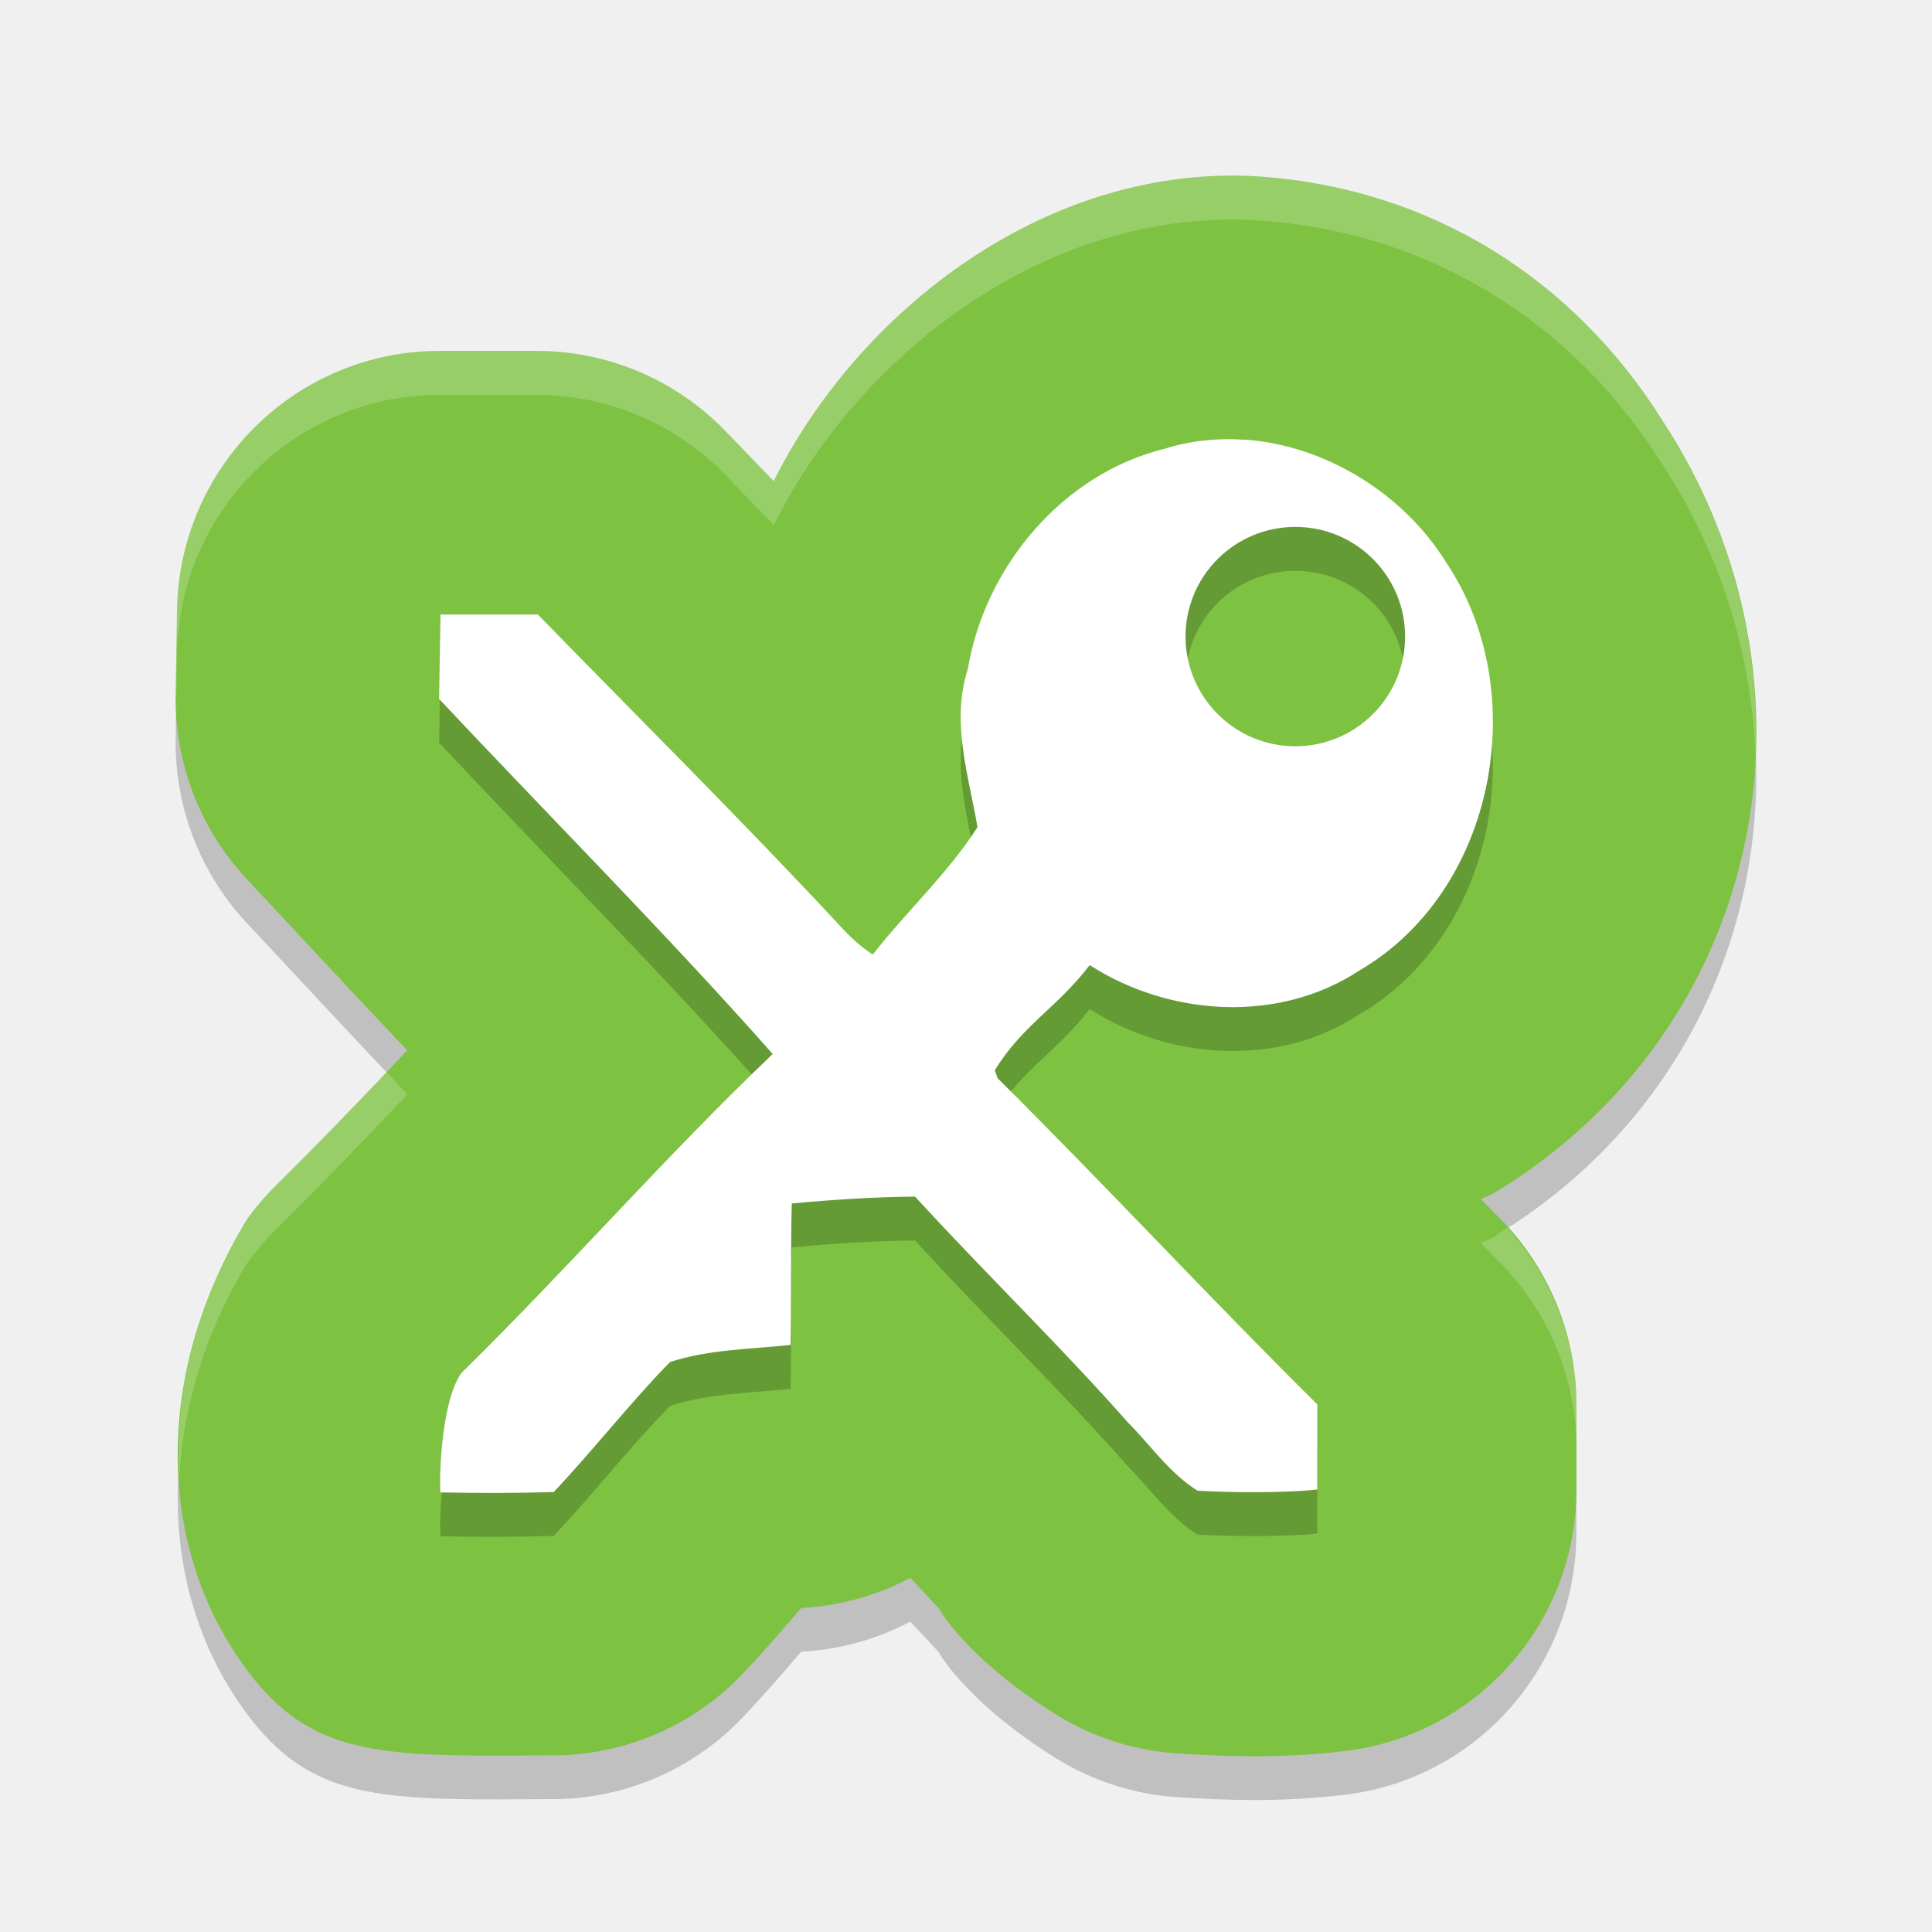
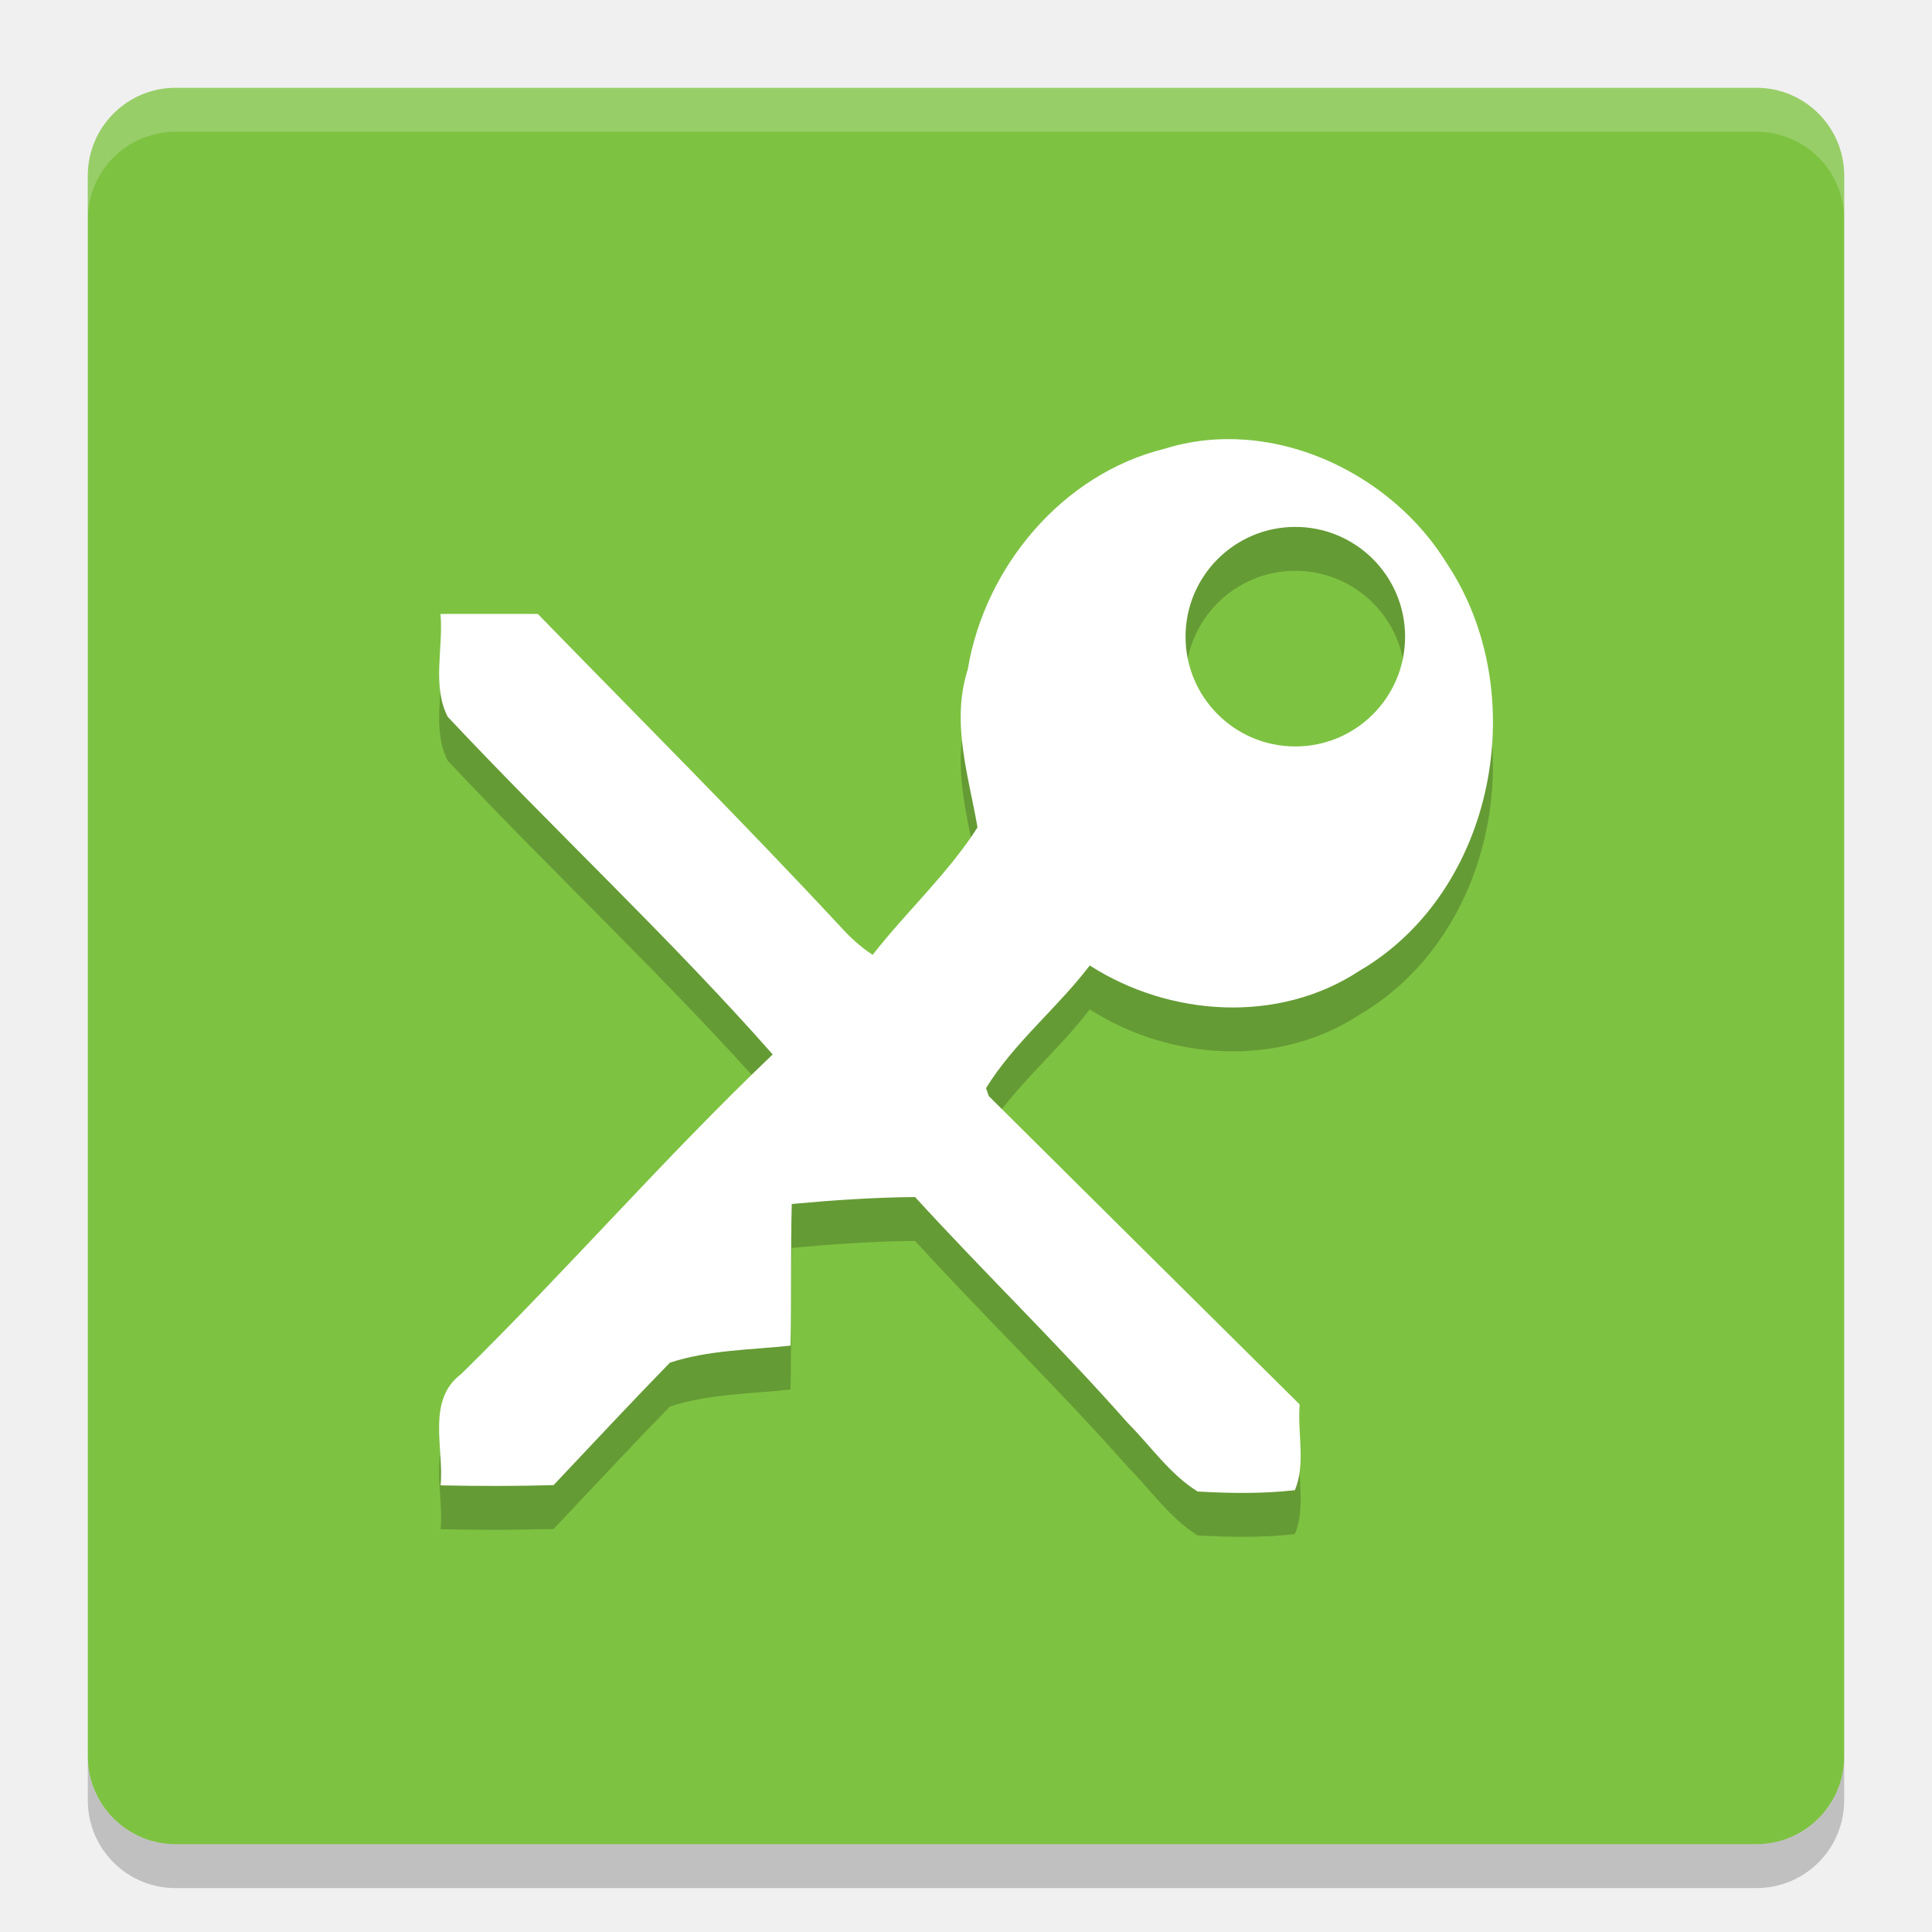
<svg xmlns="http://www.w3.org/2000/svg" height="22" width="22" version="1">
-   <path d="M 8.811,5.978 C 8.628,5.792 8.434,5.587 8.254,5.402 7.691,4.822 6.919,4.496 6.112,4.496 H 5.006 C 3.374,4.496 2.043,5.809 2.016,7.447 l -0.016,0.961 c -0.012,0.78 0.278,1.533 0.81,2.102 0.616,0.658 1.201,1.291 1.828,1.951 -0.481,0.509 -1.034,1.083 -1.489,1.531 -0.125,0.123 -0.239,0.257 -0.341,0.4 -1.101,1.822 -1.008,3.833 0.058,5.194 0.747,0.953 1.579,0.912 3.512,0.9 0.791,-0.023 1.541,-0.359 2.085,-0.936 0.297,-0.315 0.44,-0.487 0.658,-0.74 0.112,-0.013 0.019,0.002 0.179,-0.016 0.372,-0.042 0.734,-0.153 1.065,-0.328 0.059,0.065 0.144,0.149 0.201,0.213 0.04,0.046 0.082,0.091 0.125,0.135 -0.015,-0.016 0.303,0.563 1.326,1.203 0.426,0.266 0.911,0.421 1.412,0.449 0.521,0.03 1.084,0.063 1.871,-0.027 1.51,-0.174 2.65,-1.456 2.65,-2.981 v -0.969 c -1.37e-4,-0.801 -0.32,-1.57 -0.888,-2.133 -0.061,-0.06 -0.137,-0.141 -0.199,-0.203 0.044,-0.026 0.091,-0.033 0.134,-0.061 3.146,-1.89 3.869,-5.845 1.935,-8.802 C 17.917,3.674 16.3,2.653 14.358,2.511 11.941,2.348 9.783,4.027 8.811,5.978 Z" style="color:#000000;opacity:0.2;stroke-width:5.991;stroke-linejoin:round" />
-   <path style="fill:#7ec242;stroke-width:5.991;stroke-linejoin:round" d="M 8.811,5.478 C 8.628,5.292 8.434,5.087 8.254,4.902 7.691,4.323 6.919,3.996 6.112,3.996 H 5.006 C 3.374,3.996 2.043,5.309 2.016,6.947 l -0.016,0.961 c -0.012,0.78 0.278,1.533 0.81,2.102 0.616,0.658 1.201,1.291 1.828,1.951 -0.481,0.509 -1.034,1.083 -1.489,1.531 -0.125,0.123 -0.239,0.257 -0.341,0.4 -1.101,1.822 -1.008,3.833 0.058,5.194 C 3.613,20.041 4.446,20 6.379,19.988 c 0.791,-0.023 1.541,-0.359 2.085,-0.936 0.297,-0.315 0.44,-0.487 0.658,-0.74 0.112,-0.013 0.019,0.002 0.179,-0.016 0.372,-0.042 0.734,-0.153 1.065,-0.328 0.059,0.065 0.144,0.149 0.201,0.213 0.04,0.046 0.082,0.091 0.125,0.135 -0.015,-0.016 0.303,0.563 1.326,1.203 0.426,0.266 0.911,0.421 1.412,0.449 0.521,0.03 1.084,0.063 1.871,-0.027 1.51,-0.174 2.65,-1.456 2.65,-2.981 v -0.969 c -1.37e-4,-0.801 -0.32,-1.57 -0.888,-2.133 -0.061,-0.06 -0.137,-0.141 -0.199,-0.203 0.044,-0.026 0.091,-0.033 0.134,-0.061 3.146,-1.89 3.869,-5.845 1.935,-8.802 C 17.917,3.174 16.3,2.153 14.358,2.011 11.941,1.848 9.783,3.527 8.811,5.478 Z" />
-   <path d="m 14.178,5.506 v 0.002 c -0.307,-0.022 -0.617,0.008 -0.916,0.102 -1.164,0.286 -2.048,1.345 -2.242,2.512 -0.193,0.6 0.009,1.204 0.111,1.797 -0.337,0.527 -0.808,0.959 -1.193,1.451 -0.141,-0.092 -0.265,-0.207 -0.377,-0.332 C 8.439,9.831 7.274,8.677 6.125,7.498 h -1.109 l -0.016,0.961 c 1.217,1.296 2.622,2.712 3.799,4.043 -1.225,1.168 -2.337,2.447 -3.545,3.633 -0.254,0.357 -0.253,1.358 -0.236,1.359 0.429,0.009 0.858,0.009 1.287,-0.004 0.44,-0.465 0.877,-1.023 1.324,-1.48 0.44,-0.145 0.915,-0.146 1.373,-0.195 0.011,-0.537 2.4e-5,-1.074 0.014,-1.611 0.467,-0.043 0.935,-0.074 1.404,-0.078 0.795,0.869 1.644,1.689 2.424,2.572 0.261,0.262 0.476,0.58 0.793,0.777 0.369,0.021 0.996,0.028 1.363,-0.014 v -0.969 c -1.181,-1.168 -2.461,-2.545 -3.641,-3.715 l -0.031,-0.09 c 0.319,-0.519 0.711,-0.712 1.08,-1.197 0.911,0.584 2.151,0.667 3.072,0.061 1.555,-0.907 1.974,-3.173 0.99,-4.643 C 15.986,6.123 15.098,5.573 14.178,5.506 Z m 0.572,0.994 c 0.69,0 1.25,0.558 1.25,1.248 0,0.69 -0.56,1.25 -1.25,1.25 -0.69,0 -1.25,-0.56 -1.25,-1.25 0,-0.69 0.56,-1.248 1.25,-1.248 z" style="opacity:0.2" />
-   <path style="fill:#ffffff" d="m 14.178,5.006 v 0.002 c -0.307,-0.022 -0.617,0.008 -0.916,0.102 -1.164,0.286 -2.048,1.345 -2.242,2.512 -0.193,0.6 0.009,1.204 0.111,1.797 -0.337,0.527 -0.808,0.959 -1.193,1.451 -0.141,-0.092 -0.265,-0.207 -0.377,-0.332 C 8.439,9.332 7.274,8.177 6.125,6.998 h -1.109 l -0.016,0.961 c 1.217,1.296 2.622,2.712 3.799,4.043 -1.225,1.168 -2.337,2.447 -3.545,3.633 -0.254,0.357 -0.253,1.358 -0.236,1.359 0.429,0.009 0.858,0.009 1.287,-0.004 0.44,-0.465 0.877,-1.023 1.324,-1.48 0.44,-0.145 0.915,-0.146 1.373,-0.195 0.011,-0.537 2.4e-5,-1.074 0.014,-1.611 0.467,-0.043 0.935,-0.074 1.404,-0.078 0.795,0.869 1.644,1.689 2.424,2.572 0.261,0.262 0.476,0.58 0.793,0.777 0.369,0.021 0.996,0.028 1.363,-0.014 v -0.969 c -1.181,-1.168 -2.461,-2.545 -3.641,-3.715 l -0.031,-0.09 c 0.319,-0.519 0.711,-0.712 1.08,-1.197 0.911,0.584 2.151,0.667 3.072,0.061 1.555,-0.907 1.974,-3.173 0.99,-4.643 C 15.986,5.624 15.098,5.073 14.178,5.006 Z m 0.572,0.994 c 0.69,0 1.25,0.558 1.25,1.248 0,0.69 -0.56,1.25 -1.25,1.25 -0.69,0 -1.25,-0.56 -1.25,-1.25 0,-0.69 0.56,-1.248 1.25,-1.248 z" />
-   <path style="opacity:0.2;fill:#ffffff;stroke-width:5.991;stroke-linejoin:round" d="M 14.358,2.012 C 11.941,1.849 9.783,3.528 8.811,5.479 8.628,5.292 8.434,5.088 8.254,4.902 7.691,4.323 6.918,3.996 6.112,3.996 H 5.006 C 3.374,3.996 2.043,5.309 2.016,6.947 l -0.016,0.961 c -4.514e-4,0.028 0.006,0.056 0.006,0.084 l 0.01,-0.545 C 2.043,5.809 3.374,4.496 5.006,4.496 h 1.105 c 0.806,6.09e-5 1.58,0.327 2.143,0.906 0.18,0.185 0.374,0.39 0.557,0.576 0.972,-1.951 3.13,-3.63 5.547,-3.467 1.943,0.142 3.559,1.162 4.574,2.781 0.668,1.021 1.013,2.162 1.057,3.295 C 20.042,7.293 19.698,5.965 18.932,4.793 17.917,3.174 16.3,2.154 14.358,2.012 Z M 4.401,12.207 c -0.419,0.441 -0.869,0.91 -1.252,1.287 -0.125,0.123 -0.238,0.257 -0.34,0.4 -0.587,0.972 -0.826,1.994 -0.768,2.945 0.04,-0.805 0.282,-1.644 0.768,-2.447 0.102,-0.143 0.215,-0.277 0.34,-0.4 0.456,-0.449 1.01,-1.022 1.49,-1.531 C 4.557,12.375 4.481,12.292 4.401,12.207 Z m 12.762,1.775 c -0.056,0.036 -0.106,0.077 -0.164,0.111 -0.043,0.028 -0.091,0.034 -0.135,0.061 0.062,0.062 0.136,0.143 0.197,0.203 0.568,0.564 0.889,1.333 0.889,2.135 v -0.5 c -1.28e-4,-0.748 -0.289,-1.459 -0.787,-2.01 z" />
+   <rect transform="matrix(0,-1,-1,0,0,0)" rx="1" ry="1" height="20" width="20" y="-21" x="-21" fill="#7ec242" />
+   <path opacity=".2" d="m14.178 5.507c-0.307-0.022-0.617 0.009-0.916 0.103-1.164 0.286-2.048 1.345-2.242 2.513-0.193 0.601 0.009 1.206 0.111 1.799-0.337 0.527-0.809 0.958-1.194 1.451-0.141-0.092-0.264-0.206-0.376-0.331-1.122-1.206-2.288-2.371-3.437-3.551-0.37-0.001-0.739 0.001-1.108 0 0.035 0.385-0.1 0.821 0.083 1.172 1.217 1.297 2.524 2.512 3.7 3.844-1.225 1.168-2.337 2.45-3.545 3.637-0.403 0.3-0.195 0.848-0.237 1.27 0.429 0.009 0.858 0.01 1.287-0.003 0.44-0.466 0.877-0.935 1.324-1.394 0.44-0.145 0.916-0.145 1.374-0.194 0.011-0.538 0-1.076 0.014-1.613 0.467-0.043 0.935-0.075 1.404-0.079 0.795 0.87 1.643 1.69 2.423 2.574 0.261 0.262 0.477 0.581 0.794 0.779 0.369 0.021 0.741 0.027 1.108-0.015 0.126-0.3 0.027-0.655 0.055-0.976-1.181-1.169-2.361-2.34-3.54-3.511l-0.032-0.091c0.319-0.519 0.812-0.911 1.181-1.397 0.911 0.584 2.15 0.667 3.071 0.061 1.555-0.908 1.975-3.176 0.991-4.646-0.485-0.785-1.373-1.335-2.293-1.402zm0.572 0.993a1.25 1.25 0 0 1 1.25 1.25 1.25 1.25 0 0 1 -1.25 1.25 1.25 1.25 0 0 1 -1.25 -1.25 1.25 1.25 0 0 1 1.25 -1.25z" />
+   <path opacity=".2" fill="#fff" d="m2 1c-0.554 0-1 0.446-1 1v0.5c0-0.554 0.446-1 1-1h18c0.554 0 1 0.446 1 1v-0.5c0-0.554-0.446-1-1-1h-18z" />
+   <path opacity=".2" d="m2 21.5c-0.554 0-1-0.446-1-1v-0.5c0 0.554 0.446 1 1 1h18c0.554 0 1-0.446 1-1v0.5c0 0.554-0.446 1-1 1h-18z" />
+   <path fill="#fff" d="m14.178 5.007c-0.307-0.022-0.617 0.009-0.916 0.103-1.164 0.286-2.048 1.345-2.242 2.513-0.193 0.601 0.009 1.206 0.111 1.799-0.337 0.527-0.809 0.958-1.194 1.451-0.141-0.092-0.264-0.206-0.376-0.331-1.122-1.206-2.288-2.371-3.437-3.551-0.37-0.001-0.739 0.001-1.108 0 0.035 0.385-0.1 0.821 0.083 1.172 1.217 1.297 2.524 2.512 3.7 3.844-1.225 1.168-2.337 2.45-3.545 3.637-0.403 0.3-0.195 0.848-0.237 1.27 0.429 0.009 0.858 0.01 1.287-0.003 0.44-0.466 0.877-0.935 1.324-1.394 0.44-0.145 0.916-0.145 1.374-0.194 0.011-0.538 0-1.076 0.014-1.613 0.467-0.043 0.935-0.075 1.404-0.079 0.795 0.87 1.643 1.69 2.423 2.574 0.261 0.262 0.477 0.581 0.794 0.779 0.369 0.021 0.741 0.027 1.108-0.015 0.126-0.3 0.027-0.655 0.055-0.976-1.181-1.169-2.361-2.34-3.54-3.511l-0.032-0.091c0.319-0.519 0.812-0.911 1.181-1.397 0.911 0.584 2.15 0.667 3.071 0.061 1.555-0.908 1.975-3.176 0.991-4.646-0.485-0.785-1.373-1.335-2.293-1.402zm0.572 0.993a1.25 1.25 0 0 1 1.25 1.25 1.25 1.25 0 0 1 -1.25 1.25 1.25 1.25 0 0 1 -1.25 -1.25 1.25 1.25 0 0 1 1.25 -1.25z" />
</svg>
